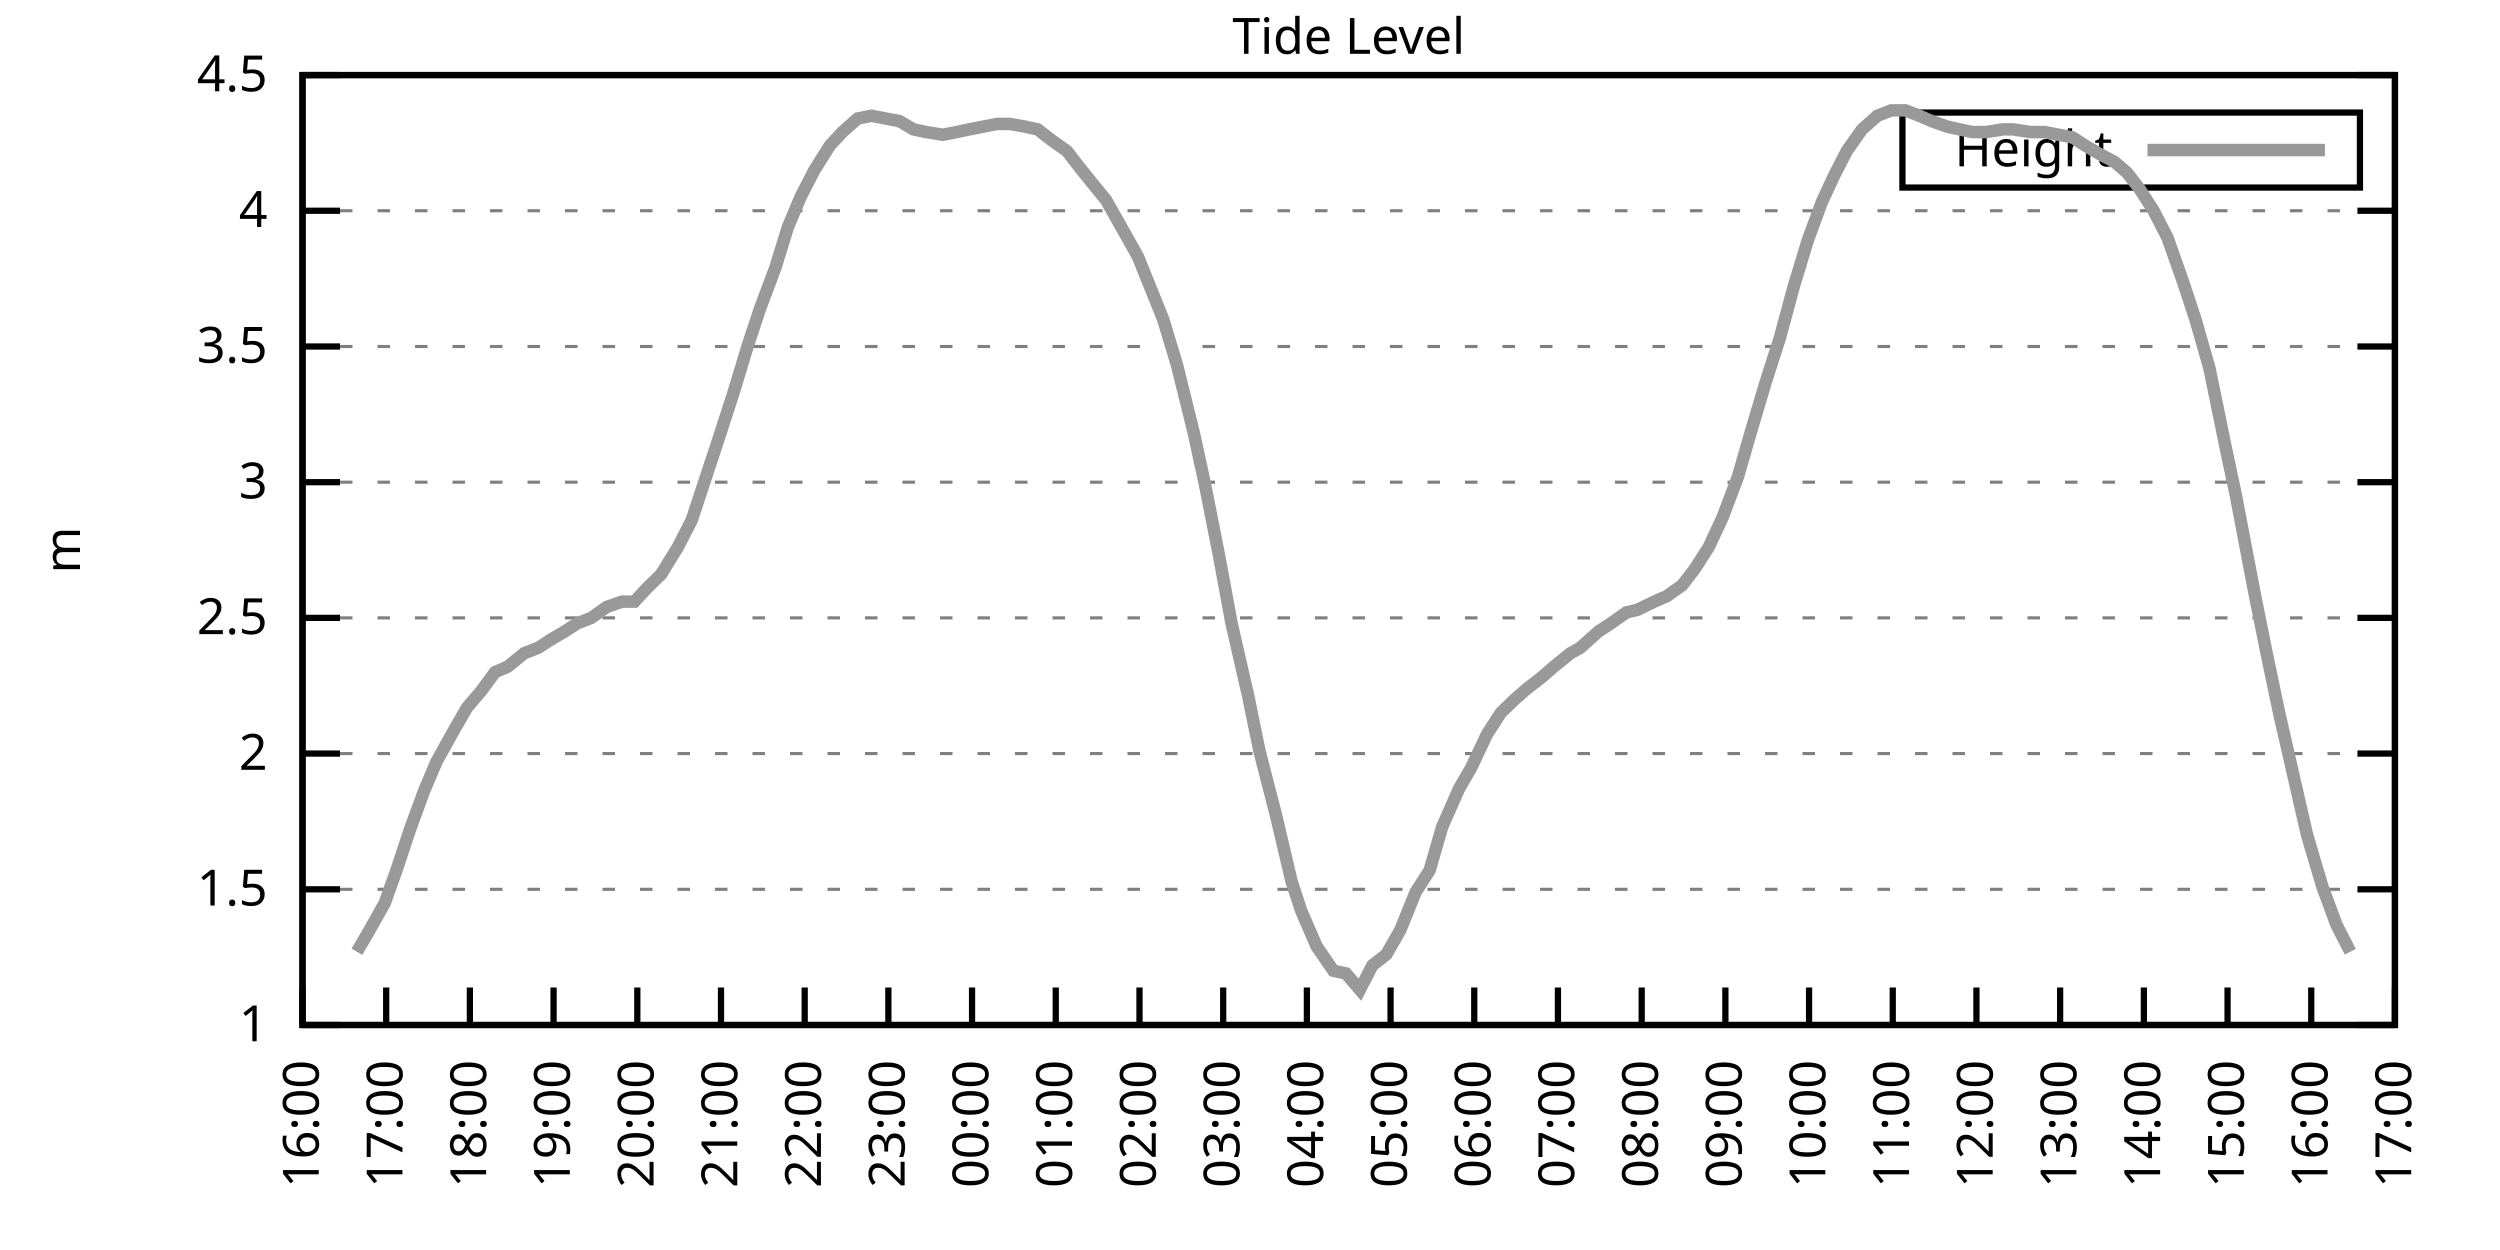
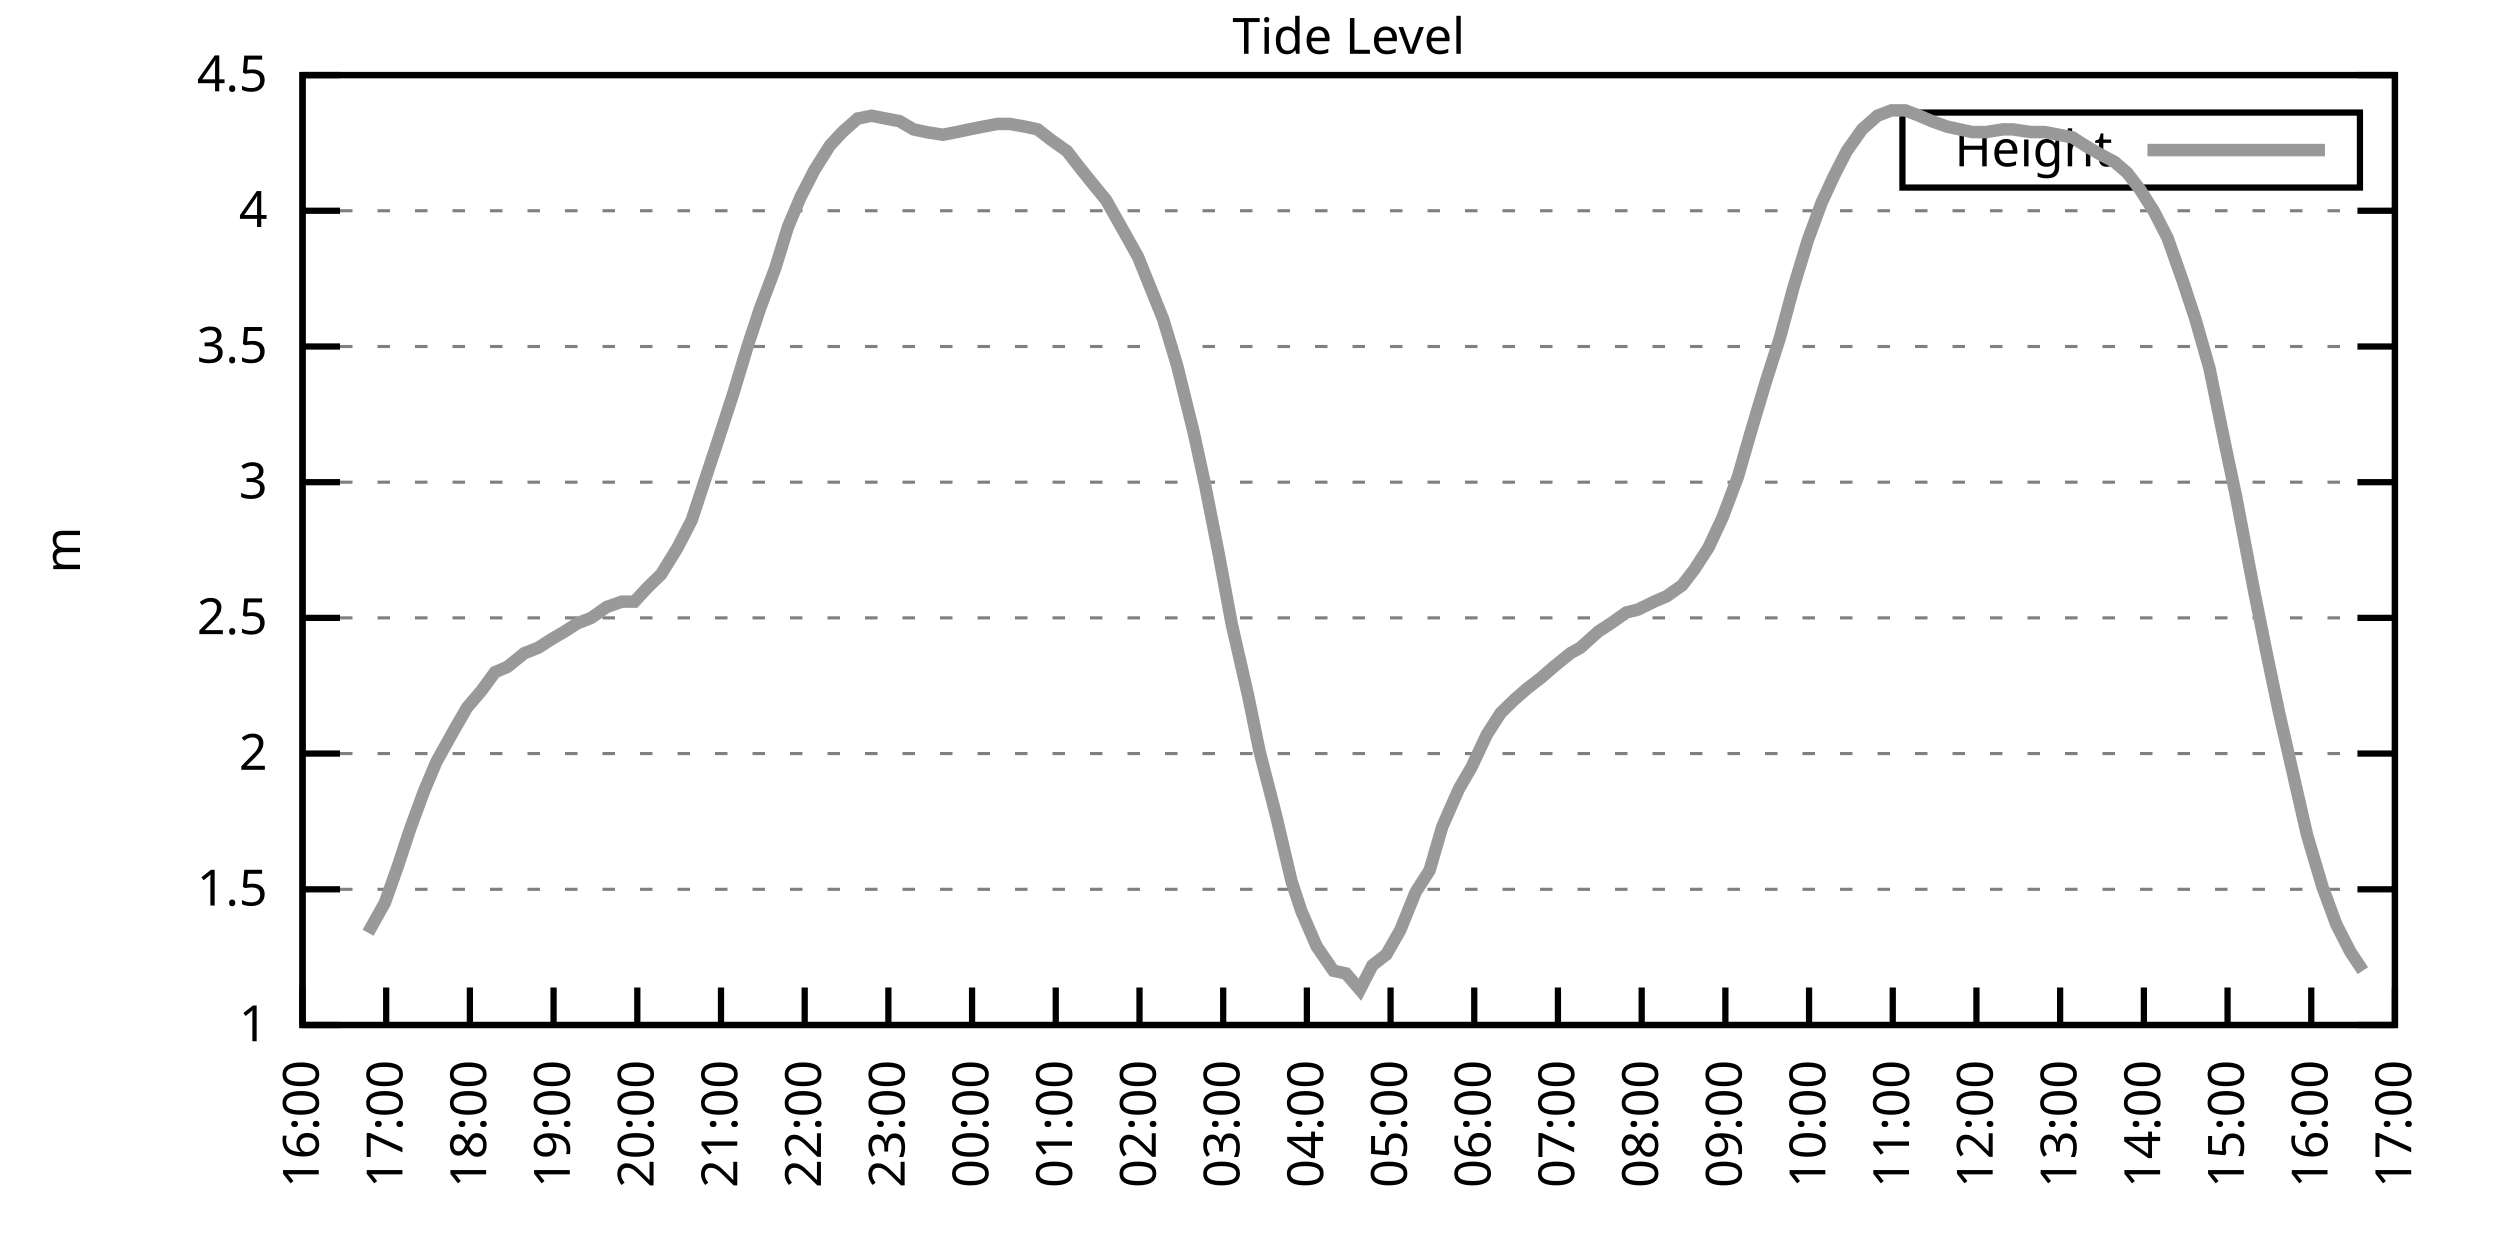
<svg xmlns="http://www.w3.org/2000/svg" xmlns:xlink="http://www.w3.org/1999/xlink" width="400" height="200" viewBox="0 0 400 200">
  <g id="gnuplot_canvas">
    <rect x="0" y="0" width="400" height="200" fill="none" />
    <defs>
      <circle id="gpDot" r="0.5" stroke-width="0.5" stroke="currentColor" />
      <path id="gpPt0" stroke-width="0.333" stroke="currentColor" d="M-1,0 h2 M0,-1 v2" />
      <path id="gpPt1" stroke-width="0.333" stroke="currentColor" d="M-1,-1 L1,1 M1,-1 L-1,1" />
      <path id="gpPt2" stroke-width="0.333" stroke="currentColor" d="M-1,0 L1,0 M0,-1 L0,1 M-1,-1 L1,1 M-1,1 L1,-1" />
      <rect id="gpPt3" stroke-width="0.333" stroke="currentColor" x="-1" y="-1" width="2" height="2" />
      <rect id="gpPt4" stroke-width="0.333" stroke="currentColor" fill="currentColor" x="-1" y="-1" width="2" height="2" />
      <circle id="gpPt5" stroke-width="0.333" stroke="currentColor" cx="0" cy="0" r="1" />
      <use xlink:href="#gpPt5" id="gpPt6" fill="currentColor" stroke="none" />
      <path id="gpPt7" stroke-width="0.333" stroke="currentColor" d="M0,-1.33 L-1.33,0.67 L1.33,0.67 z" />
      <use xlink:href="#gpPt7" id="gpPt8" fill="currentColor" stroke="none" />
      <use xlink:href="#gpPt7" id="gpPt9" stroke="currentColor" transform="rotate(180)" />
      <use xlink:href="#gpPt9" id="gpPt10" fill="currentColor" stroke="none" />
      <use xlink:href="#gpPt3" id="gpPt11" stroke="currentColor" transform="rotate(45)" />
      <use xlink:href="#gpPt11" id="gpPt12" fill="currentColor" stroke="none" />
      <path id="gpPt13" stroke-width="0.333" stroke="currentColor" d="M0,1.330 L1.265,0.411 L0.782,-1.067 L-0.782,-1.076 L-1.265,0.411 z" />
      <use xlink:href="#gpPt13" id="gpPt14" fill="currentColor" stroke="none" />
      <filter id="textbox" filterUnits="objectBoundingBox" x="0" y="0" height="1" width="1">
        <feFlood flood-color="white" flood-opacity="1" result="bgnd" />
        <feComposite in="SourceGraphic" in2="bgnd" operator="atop" />
      </filter>
      <filter id="greybox" filterUnits="objectBoundingBox" x="0" y="0" height="1" width="1">
        <feFlood flood-color="lightgrey" flood-opacity="1" result="grey" />
        <feComposite in="SourceGraphic" in2="grey" operator="atop" />
      </filter>
    </defs>
    <g fill="none" color="white" stroke="currentColor" stroke-width="1.00" stroke-linecap="butt" stroke-linejoin="miter">
</g>
    <g fill="none" color="black" stroke="currentColor" stroke-width="1.00" stroke-linecap="butt" stroke-linejoin="miter">
      <g stroke="none" shape-rendering="crispEdges">
        <polygon fill="rgb(255, 255, 255)" points="48.40,164.00 383.18,164.00 383.18,12.02 48.40,12.02 " />
      </g>
    </g>
    <g fill="none" color="black" stroke="currentColor" stroke-width="1.00" stroke-linecap="butt" stroke-linejoin="miter">
</g>
    <g fill="none" color="black" stroke="black" stroke-width="0.50" stroke-linecap="butt" stroke-linejoin="miter">
</g>
    <g fill="none" color="gray" stroke="currentColor" stroke-width="0.50" stroke-linecap="butt" stroke-linejoin="miter">
      <path stroke="gray" stroke-dasharray="2,4" class="gridline" d="M48.40,164.00 L383.19,164.00  " />
    </g>
    <g fill="none" color="gray" stroke="gray" stroke-width="1.00" stroke-linecap="butt" stroke-linejoin="miter">
</g>
    <g fill="none" color="black" stroke="currentColor" stroke-width="1.00" stroke-linecap="butt" stroke-linejoin="miter">
      <path stroke="black" d="M48.40,164.00 L54.40,164.00 M383.19,164.00 L377.19,164.00  " />
      <g transform="translate(42.80,166.60)" stroke="none" fill="black" font-family="Sans" font-size="8.00" text-anchor="end">
        <text>
          <tspan font-family="Sans"> 1</tspan>
        </text>
      </g>
    </g>
    <g fill="none" color="black" stroke="currentColor" stroke-width="1.00" stroke-linecap="butt" stroke-linejoin="miter">
</g>
    <g fill="none" color="black" stroke="black" stroke-width="0.50" stroke-linecap="butt" stroke-linejoin="miter">
</g>
    <g fill="none" color="gray" stroke="currentColor" stroke-width="0.50" stroke-linecap="butt" stroke-linejoin="miter">
      <path stroke="gray" stroke-dasharray="2,4" class="gridline" d="M48.40,142.29 L383.19,142.29  " />
    </g>
    <g fill="none" color="gray" stroke="gray" stroke-width="1.00" stroke-linecap="butt" stroke-linejoin="miter">
</g>
    <g fill="none" color="black" stroke="currentColor" stroke-width="1.00" stroke-linecap="butt" stroke-linejoin="miter">
      <path stroke="black" d="M48.40,142.29 L54.40,142.29 M383.19,142.29 L377.19,142.29  " />
      <g transform="translate(42.80,144.89)" stroke="none" fill="black" font-family="Sans" font-size="8.00" text-anchor="end">
        <text>
          <tspan font-family="Sans"> 1.5</tspan>
        </text>
      </g>
    </g>
    <g fill="none" color="black" stroke="currentColor" stroke-width="1.00" stroke-linecap="butt" stroke-linejoin="miter">
</g>
    <g fill="none" color="black" stroke="black" stroke-width="0.50" stroke-linecap="butt" stroke-linejoin="miter">
</g>
    <g fill="none" color="gray" stroke="currentColor" stroke-width="0.50" stroke-linecap="butt" stroke-linejoin="miter">
      <path stroke="gray" stroke-dasharray="2,4" class="gridline" d="M48.40,120.57 L383.19,120.57  " />
    </g>
    <g fill="none" color="gray" stroke="gray" stroke-width="1.00" stroke-linecap="butt" stroke-linejoin="miter">
</g>
    <g fill="none" color="black" stroke="currentColor" stroke-width="1.00" stroke-linecap="butt" stroke-linejoin="miter">
      <path stroke="black" d="M48.40,120.57 L54.40,120.57 M383.19,120.57 L377.19,120.57  " />
      <g transform="translate(42.80,123.17)" stroke="none" fill="black" font-family="Sans" font-size="8.00" text-anchor="end">
        <text>
          <tspan font-family="Sans"> 2</tspan>
        </text>
      </g>
    </g>
    <g fill="none" color="black" stroke="currentColor" stroke-width="1.00" stroke-linecap="butt" stroke-linejoin="miter">
</g>
    <g fill="none" color="black" stroke="black" stroke-width="0.50" stroke-linecap="butt" stroke-linejoin="miter">
</g>
    <g fill="none" color="gray" stroke="currentColor" stroke-width="0.50" stroke-linecap="butt" stroke-linejoin="miter">
      <path stroke="gray" stroke-dasharray="2,4" class="gridline" d="M48.40,98.86 L383.19,98.86  " />
    </g>
    <g fill="none" color="gray" stroke="gray" stroke-width="1.00" stroke-linecap="butt" stroke-linejoin="miter">
</g>
    <g fill="none" color="black" stroke="currentColor" stroke-width="1.00" stroke-linecap="butt" stroke-linejoin="miter">
      <path stroke="black" d="M48.40,98.86 L54.40,98.86 M383.19,98.86 L377.19,98.86  " />
      <g transform="translate(42.80,101.46)" stroke="none" fill="black" font-family="Sans" font-size="8.00" text-anchor="end">
        <text>
          <tspan font-family="Sans"> 2.5</tspan>
        </text>
      </g>
    </g>
    <g fill="none" color="black" stroke="currentColor" stroke-width="1.00" stroke-linecap="butt" stroke-linejoin="miter">
</g>
    <g fill="none" color="black" stroke="black" stroke-width="0.50" stroke-linecap="butt" stroke-linejoin="miter">
</g>
    <g fill="none" color="gray" stroke="currentColor" stroke-width="0.50" stroke-linecap="butt" stroke-linejoin="miter">
      <path stroke="gray" stroke-dasharray="2,4" class="gridline" d="M48.40,77.15 L383.19,77.15  " />
    </g>
    <g fill="none" color="gray" stroke="gray" stroke-width="1.00" stroke-linecap="butt" stroke-linejoin="miter">
</g>
    <g fill="none" color="black" stroke="currentColor" stroke-width="1.00" stroke-linecap="butt" stroke-linejoin="miter">
      <path stroke="black" d="M48.40,77.15 L54.40,77.15 M383.19,77.15 L377.19,77.15  " />
      <g transform="translate(42.80,79.75)" stroke="none" fill="black" font-family="Sans" font-size="8.00" text-anchor="end">
        <text>
          <tspan font-family="Sans"> 3</tspan>
        </text>
      </g>
    </g>
    <g fill="none" color="black" stroke="currentColor" stroke-width="1.00" stroke-linecap="butt" stroke-linejoin="miter">
</g>
    <g fill="none" color="black" stroke="black" stroke-width="0.50" stroke-linecap="butt" stroke-linejoin="miter">
</g>
    <g fill="none" color="gray" stroke="currentColor" stroke-width="0.50" stroke-linecap="butt" stroke-linejoin="miter">
      <path stroke="gray" stroke-dasharray="2,4" class="gridline" d="M48.40,55.44 L383.19,55.44  " />
    </g>
    <g fill="none" color="gray" stroke="gray" stroke-width="1.00" stroke-linecap="butt" stroke-linejoin="miter">
</g>
    <g fill="none" color="black" stroke="currentColor" stroke-width="1.00" stroke-linecap="butt" stroke-linejoin="miter">
      <path stroke="black" d="M48.40,55.44 L54.40,55.44 M383.19,55.44 L377.19,55.44  " />
      <g transform="translate(42.80,58.04)" stroke="none" fill="black" font-family="Sans" font-size="8.00" text-anchor="end">
        <text>
          <tspan font-family="Sans"> 3.5</tspan>
        </text>
      </g>
    </g>
    <g fill="none" color="black" stroke="currentColor" stroke-width="1.00" stroke-linecap="butt" stroke-linejoin="miter">
</g>
    <g fill="none" color="black" stroke="black" stroke-width="0.50" stroke-linecap="butt" stroke-linejoin="miter">
</g>
    <g fill="none" color="gray" stroke="currentColor" stroke-width="0.50" stroke-linecap="butt" stroke-linejoin="miter">
      <path stroke="gray" stroke-dasharray="2,4" class="gridline" d="M48.40,33.72 L383.19,33.72  " />
    </g>
    <g fill="none" color="gray" stroke="gray" stroke-width="1.00" stroke-linecap="butt" stroke-linejoin="miter">
</g>
    <g fill="none" color="black" stroke="currentColor" stroke-width="1.00" stroke-linecap="butt" stroke-linejoin="miter">
      <path stroke="black" d="M48.40,33.72 L54.40,33.72 M383.19,33.72 L377.19,33.72  " />
      <g transform="translate(42.80,36.32)" stroke="none" fill="black" font-family="Sans" font-size="8.00" text-anchor="end">
        <text>
          <tspan font-family="Sans"> 4</tspan>
        </text>
      </g>
    </g>
    <g fill="none" color="black" stroke="currentColor" stroke-width="1.00" stroke-linecap="butt" stroke-linejoin="miter">
</g>
    <g fill="none" color="black" stroke="black" stroke-width="0.50" stroke-linecap="butt" stroke-linejoin="miter">
</g>
    <g fill="none" color="gray" stroke="currentColor" stroke-width="0.50" stroke-linecap="butt" stroke-linejoin="miter">
      <path stroke="gray" stroke-dasharray="2,4" class="gridline" d="M48.40,12.01 L383.19,12.01  " />
    </g>
    <g fill="none" color="gray" stroke="gray" stroke-width="1.00" stroke-linecap="butt" stroke-linejoin="miter">
</g>
    <g fill="none" color="black" stroke="currentColor" stroke-width="1.00" stroke-linecap="butt" stroke-linejoin="miter">
      <path stroke="black" d="M48.40,12.01 L54.40,12.01 M383.19,12.01 L377.19,12.01  " />
      <g transform="translate(42.80,14.61)" stroke="none" fill="black" font-family="Sans" font-size="8.00" text-anchor="end">
        <text>
          <tspan font-family="Sans"> 4.5</tspan>
        </text>
      </g>
    </g>
    <g fill="none" color="black" stroke="currentColor" stroke-width="1.00" stroke-linecap="butt" stroke-linejoin="miter">
      <path stroke="black" d="M48.40,164.00 L48.40,158.00  " />
      <g transform="translate(51.00,169.60) rotate(270.00)" stroke="none" fill="black" font-family="Sans" font-size="8.00" text-anchor="end">
        <text>
          <tspan font-family="Sans">16:00</tspan>
        </text>
      </g>
    </g>
    <g fill="none" color="black" stroke="currentColor" stroke-width="1.00" stroke-linecap="butt" stroke-linejoin="miter">
      <path stroke="black" d="M61.79,164.00 L61.79,158.00  " />
      <g transform="translate(64.39,169.60) rotate(270.00)" stroke="none" fill="black" font-family="Sans" font-size="8.00" text-anchor="end">
        <text>
          <tspan font-family="Sans">17:00</tspan>
        </text>
      </g>
    </g>
    <g fill="none" color="black" stroke="currentColor" stroke-width="1.00" stroke-linecap="butt" stroke-linejoin="miter">
      <path stroke="black" d="M75.18,164.00 L75.18,158.00  " />
      <g transform="translate(77.78,169.60) rotate(270.00)" stroke="none" fill="black" font-family="Sans" font-size="8.00" text-anchor="end">
        <text>
          <tspan font-family="Sans">18:00</tspan>
        </text>
      </g>
    </g>
    <g fill="none" color="black" stroke="currentColor" stroke-width="1.00" stroke-linecap="butt" stroke-linejoin="miter">
      <path stroke="black" d="M88.57,164.00 L88.57,158.00  " />
      <g transform="translate(91.17,169.60) rotate(270.00)" stroke="none" fill="black" font-family="Sans" font-size="8.00" text-anchor="end">
        <text>
          <tspan font-family="Sans">19:00</tspan>
        </text>
      </g>
    </g>
    <g fill="none" color="black" stroke="currentColor" stroke-width="1.00" stroke-linecap="butt" stroke-linejoin="miter">
      <path stroke="black" d="M101.97,164.00 L101.97,158.00  " />
      <g transform="translate(104.57,169.60) rotate(270.00)" stroke="none" fill="black" font-family="Sans" font-size="8.00" text-anchor="end">
        <text>
          <tspan font-family="Sans">20:00</tspan>
        </text>
      </g>
    </g>
    <g fill="none" color="black" stroke="currentColor" stroke-width="1.00" stroke-linecap="butt" stroke-linejoin="miter">
      <path stroke="black" d="M115.36,164.00 L115.36,158.00  " />
      <g transform="translate(117.96,169.60) rotate(270.00)" stroke="none" fill="black" font-family="Sans" font-size="8.00" text-anchor="end">
        <text>
          <tspan font-family="Sans">21:00</tspan>
        </text>
      </g>
    </g>
    <g fill="none" color="black" stroke="currentColor" stroke-width="1.00" stroke-linecap="butt" stroke-linejoin="miter">
      <path stroke="black" d="M128.75,164.00 L128.75,158.00  " />
      <g transform="translate(131.35,169.60) rotate(270.00)" stroke="none" fill="black" font-family="Sans" font-size="8.00" text-anchor="end">
        <text>
          <tspan font-family="Sans">22:00</tspan>
        </text>
      </g>
    </g>
    <g fill="none" color="black" stroke="currentColor" stroke-width="1.00" stroke-linecap="butt" stroke-linejoin="miter">
      <path stroke="black" d="M142.14,164.00 L142.14,158.00  " />
      <g transform="translate(144.74,169.60) rotate(270.00)" stroke="none" fill="black" font-family="Sans" font-size="8.00" text-anchor="end">
        <text>
          <tspan font-family="Sans">23:00</tspan>
        </text>
      </g>
    </g>
    <g fill="none" color="black" stroke="currentColor" stroke-width="1.00" stroke-linecap="butt" stroke-linejoin="miter">
      <path stroke="black" d="M155.53,164.00 L155.53,158.00  " />
      <g transform="translate(158.13,169.60) rotate(270.00)" stroke="none" fill="black" font-family="Sans" font-size="8.00" text-anchor="end">
        <text>
          <tspan font-family="Sans">00:00</tspan>
        </text>
      </g>
    </g>
    <g fill="none" color="black" stroke="currentColor" stroke-width="1.00" stroke-linecap="butt" stroke-linejoin="miter">
      <path stroke="black" d="M168.92,164.00 L168.92,158.00  " />
      <g transform="translate(171.52,169.60) rotate(270.00)" stroke="none" fill="black" font-family="Sans" font-size="8.00" text-anchor="end">
        <text>
          <tspan font-family="Sans">01:00</tspan>
        </text>
      </g>
    </g>
    <g fill="none" color="black" stroke="currentColor" stroke-width="1.00" stroke-linecap="butt" stroke-linejoin="miter">
      <path stroke="black" d="M182.32,164.00 L182.32,158.00  " />
      <g transform="translate(184.92,169.60) rotate(270.00)" stroke="none" fill="black" font-family="Sans" font-size="8.00" text-anchor="end">
        <text>
          <tspan font-family="Sans">02:00</tspan>
        </text>
      </g>
    </g>
    <g fill="none" color="black" stroke="currentColor" stroke-width="1.00" stroke-linecap="butt" stroke-linejoin="miter">
      <path stroke="black" d="M195.71,164.00 L195.71,158.00  " />
      <g transform="translate(198.31,169.60) rotate(270.00)" stroke="none" fill="black" font-family="Sans" font-size="8.00" text-anchor="end">
        <text>
          <tspan font-family="Sans">03:00</tspan>
        </text>
      </g>
    </g>
    <g fill="none" color="black" stroke="currentColor" stroke-width="1.00" stroke-linecap="butt" stroke-linejoin="miter">
      <path stroke="black" d="M209.10,164.00 L209.10,158.00  " />
      <g transform="translate(211.70,169.60) rotate(270.00)" stroke="none" fill="black" font-family="Sans" font-size="8.00" text-anchor="end">
        <text>
          <tspan font-family="Sans">04:00</tspan>
        </text>
      </g>
    </g>
    <g fill="none" color="black" stroke="currentColor" stroke-width="1.00" stroke-linecap="butt" stroke-linejoin="miter">
      <path stroke="black" d="M222.49,164.00 L222.49,158.00  " />
      <g transform="translate(225.09,169.60) rotate(270.00)" stroke="none" fill="black" font-family="Sans" font-size="8.00" text-anchor="end">
        <text>
          <tspan font-family="Sans">05:00</tspan>
        </text>
      </g>
    </g>
    <g fill="none" color="black" stroke="currentColor" stroke-width="1.00" stroke-linecap="butt" stroke-linejoin="miter">
      <path stroke="black" d="M235.88,164.00 L235.88,158.00  " />
      <g transform="translate(238.48,169.60) rotate(270.00)" stroke="none" fill="black" font-family="Sans" font-size="8.00" text-anchor="end">
        <text>
          <tspan font-family="Sans">06:00</tspan>
        </text>
      </g>
    </g>
    <g fill="none" color="black" stroke="currentColor" stroke-width="1.00" stroke-linecap="butt" stroke-linejoin="miter">
      <path stroke="black" d="M249.27,164.00 L249.27,158.00  " />
      <g transform="translate(251.87,169.60) rotate(270.00)" stroke="none" fill="black" font-family="Sans" font-size="8.00" text-anchor="end">
        <text>
          <tspan font-family="Sans">07:00</tspan>
        </text>
      </g>
    </g>
    <g fill="none" color="black" stroke="currentColor" stroke-width="1.00" stroke-linecap="butt" stroke-linejoin="miter">
      <path stroke="black" d="M262.67,164.00 L262.67,158.00  " />
      <g transform="translate(265.27,169.60) rotate(270.00)" stroke="none" fill="black" font-family="Sans" font-size="8.00" text-anchor="end">
        <text>
          <tspan font-family="Sans">08:00</tspan>
        </text>
      </g>
    </g>
    <g fill="none" color="black" stroke="currentColor" stroke-width="1.00" stroke-linecap="butt" stroke-linejoin="miter">
      <path stroke="black" d="M276.06,164.00 L276.06,158.00  " />
      <g transform="translate(278.66,169.60) rotate(270.00)" stroke="none" fill="black" font-family="Sans" font-size="8.00" text-anchor="end">
        <text>
          <tspan font-family="Sans">09:00</tspan>
        </text>
      </g>
    </g>
    <g fill="none" color="black" stroke="currentColor" stroke-width="1.00" stroke-linecap="butt" stroke-linejoin="miter">
      <path stroke="black" d="M289.45,164.00 L289.45,158.00  " />
      <g transform="translate(292.05,169.60) rotate(270.00)" stroke="none" fill="black" font-family="Sans" font-size="8.00" text-anchor="end">
        <text>
          <tspan font-family="Sans">10:00</tspan>
        </text>
      </g>
    </g>
    <g fill="none" color="black" stroke="currentColor" stroke-width="1.00" stroke-linecap="butt" stroke-linejoin="miter">
      <path stroke="black" d="M302.84,164.00 L302.84,158.00  " />
      <g transform="translate(305.44,169.60) rotate(270.00)" stroke="none" fill="black" font-family="Sans" font-size="8.00" text-anchor="end">
        <text>
          <tspan font-family="Sans">11:00</tspan>
        </text>
      </g>
    </g>
    <g fill="none" color="black" stroke="currentColor" stroke-width="1.00" stroke-linecap="butt" stroke-linejoin="miter">
      <path stroke="black" d="M316.23,164.00 L316.23,158.00  " />
      <g transform="translate(318.83,169.60) rotate(270.00)" stroke="none" fill="black" font-family="Sans" font-size="8.00" text-anchor="end">
        <text>
          <tspan font-family="Sans">12:00</tspan>
        </text>
      </g>
    </g>
    <g fill="none" color="black" stroke="currentColor" stroke-width="1.00" stroke-linecap="butt" stroke-linejoin="miter">
      <path stroke="black" d="M329.62,164.00 L329.62,158.00  " />
      <g transform="translate(332.22,169.60) rotate(270.00)" stroke="none" fill="black" font-family="Sans" font-size="8.00" text-anchor="end">
        <text>
          <tspan font-family="Sans">13:00</tspan>
        </text>
      </g>
    </g>
    <g fill="none" color="black" stroke="currentColor" stroke-width="1.00" stroke-linecap="butt" stroke-linejoin="miter">
      <path stroke="black" d="M343.02,164.00 L343.02,158.00  " />
      <g transform="translate(345.62,169.60) rotate(270.00)" stroke="none" fill="black" font-family="Sans" font-size="8.00" text-anchor="end">
        <text>
          <tspan font-family="Sans">14:00</tspan>
        </text>
      </g>
    </g>
    <g fill="none" color="black" stroke="currentColor" stroke-width="1.00" stroke-linecap="butt" stroke-linejoin="miter">
      <path stroke="black" d="M356.41,164.00 L356.41,158.00  " />
      <g transform="translate(359.01,169.60) rotate(270.00)" stroke="none" fill="black" font-family="Sans" font-size="8.00" text-anchor="end">
        <text>
          <tspan font-family="Sans">15:00</tspan>
        </text>
      </g>
    </g>
    <g fill="none" color="black" stroke="currentColor" stroke-width="1.00" stroke-linecap="butt" stroke-linejoin="miter">
      <path stroke="black" d="M369.80,164.00 L369.80,158.00  " />
      <g transform="translate(372.40,169.60) rotate(270.00)" stroke="none" fill="black" font-family="Sans" font-size="8.00" text-anchor="end">
        <text>
          <tspan font-family="Sans">16:00</tspan>
        </text>
      </g>
    </g>
    <g fill="none" color="black" stroke="currentColor" stroke-width="1.00" stroke-linecap="butt" stroke-linejoin="miter">
      <path stroke="black" d="M383.19,164.00 L383.19,158.00  " />
      <g transform="translate(385.79,169.60) rotate(270.00)" stroke="none" fill="black" font-family="Sans" font-size="8.00" text-anchor="end">
        <text>
          <tspan font-family="Sans">17:00</tspan>
        </text>
      </g>
    </g>
    <g fill="none" color="black" stroke="currentColor" stroke-width="1.00" stroke-linecap="butt" stroke-linejoin="miter">
</g>
    <g fill="none" color="black" stroke="currentColor" stroke-width="1.00" stroke-linecap="butt" stroke-linejoin="miter">
      <path stroke="black" d="M48.40,12.01 L48.40,164.00 L383.19,164.00 L383.19,12.01 L48.40,12.01 Z  " />
    </g>
    <g fill="none" color="black" stroke="currentColor" stroke-width="1.00" stroke-linecap="butt" stroke-linejoin="miter">
</g>
    <g fill="none" color="black" stroke="currentColor" stroke-width="1.00" stroke-linecap="butt" stroke-linejoin="miter">
      <path stroke="black" d="M304.39,30.01 L304.39,18.01 L377.59,18.01 L377.59,30.01 L304.39,30.01 Z  " />
    </g>
    <g id="Tide_level_plot_1">
      <g fill="none" color="white" stroke="black" stroke-width="2.00" stroke-linecap="butt" stroke-linejoin="miter">
</g>
      <g fill="none" color="black" stroke="currentColor" stroke-width="2.00" stroke-linecap="butt" stroke-linejoin="miter">
        <g transform="translate(337.99,26.61)" stroke="none" fill="black" font-family="Sans" font-size="8.00" text-anchor="end">
          <text>
            <tspan font-family="Sans">Height</tspan>
          </text>
        </g>
      </g>
      <g fill="none" color="black" stroke="currentColor" stroke-width="2.00" stroke-linecap="butt" stroke-linejoin="miter">
-         <path stroke="rgb(153, 153, 153)" d="M343.59,24.01 L371.99,24.01 M57.10,152.28 L58.89,149.24 L61.57,144.46 L63.58,138.81 L65.59,132.73 L67.82,126.65   L69.83,121.88 L72.73,116.67 L74.74,113.19 L76.97,110.59 L79.20,107.55 L81.21,106.68 L83.89,104.51 L86.12,103.64   L88.13,102.34 L90.36,101.03 L92.37,99.73 L94.60,98.86 L97.06,97.12 L99.51,96.26 L101.52,96.26 L103.53,94.08   L105.76,91.91 L108.44,87.57 L110.67,83.23 L112.68,77.15 L114.69,71.07 L117.37,62.82 L119.60,55.44 L121.61,49.36   L124.06,42.84 L126.07,36.33 L128.08,31.55 L130.31,27.21 L132.77,23.30 L134.78,21.13 L137.23,18.96 L139.46,18.52   L141.69,18.96 L143.93,19.39 L146.16,20.70 L148.17,21.13 L150.85,21.56 L153.08,21.13 L155.09,20.70 L157.32,20.26   L159.55,19.83 L161.56,19.83 L164.01,20.26 L166.02,20.70 L168.25,22.43 L170.71,24.17 L172.72,26.77 L175.17,29.81   L176.96,31.99 L179.41,36.33 L182.09,41.11 L183.66,45.01 L186.11,51.09 L188.34,58.48 L191.02,69.33 L192.81,77.58   L195.04,88.87 L197.05,99.73 L199.73,111.45 L201.51,120.14 L204.19,130.56 L206.64,140.98 L208.21,145.76 L210.66,151.41   L213.34,155.31 L215.35,155.75 L217.58,158.35 L219.59,154.45 L221.82,152.71 L224.05,148.80 L226.51,142.72 L228.74,139.25   L230.75,132.30 L233.43,126.22 L235.44,122.75 L237.89,117.53 L240.12,114.06 L242.36,111.89 L244.36,110.15 L246.60,108.42   L248.60,106.68 L251.28,104.51 L252.85,103.64 L255.75,101.03 L257.76,99.73 L260.21,97.99 L262.00,97.56 L264.67,96.26   L266.68,95.39 L269.14,93.65 L271.15,91.04 L273.38,87.57 L275.61,82.79 L278.07,76.28 L280.07,69.33 L282.53,61.08   L284.76,54.13 L286.99,45.88 L289.23,38.50 L291.46,32.42 L293.47,28.08 L295.48,24.17 L297.93,20.70 L300.39,18.52   L302.62,17.66 L304.85,17.66 L307.08,18.52 L309.09,19.39 L311.54,20.26 L313.55,20.70 L315.56,21.13 L317.79,21.13   L320.47,20.70 L322.04,20.70 L324.94,21.13 L327.17,21.13 L329.40,21.56 L331.63,22.00 L333.64,23.30 L335.87,24.60   L338.33,25.91 L340.34,27.64 L342.35,30.25 L344.58,33.72 L346.81,38.07 L349.26,45.01 L351.27,51.09 L353.51,58.91   L356.18,71.94 L357.75,79.32 L360.65,94.52 L362.66,104.51 L364.66,114.06 L367.34,125.79 L369.13,133.60 L371.58,141.85   L373.82,147.93 L376.05,152.28  " />
+         <path stroke="rgb(153, 153, 153)" d="M343.59,24.01 L371.99,24.01 M58.89,149.24 L61.57,144.46 L63.58,138.81 L65.59,132.73 L67.82,126.65 L69.83,121.88   L72.73,116.67 L74.74,113.19 L76.97,110.59 L79.20,107.55 L81.21,106.68 L83.89,104.51 L86.12,103.64 L88.13,102.34   L90.36,101.03 L92.37,99.73 L94.60,98.86 L97.06,97.12 L99.51,96.26 L101.52,96.26 L103.53,94.08 L105.76,91.91   L108.44,87.57 L110.67,83.23 L112.68,77.15 L114.69,71.07 L117.37,62.82 L119.60,55.44 L121.61,49.36 L124.06,42.84   L126.07,36.33 L128.08,31.55 L130.31,27.21 L132.77,23.30 L134.78,21.13 L137.23,18.96 L139.46,18.52 L141.69,18.96   L143.93,19.39 L146.16,20.70 L148.17,21.13 L150.85,21.56 L153.08,21.13 L155.09,20.70 L157.32,20.26 L159.55,19.83   L161.56,19.83 L164.01,20.26 L166.02,20.70 L168.25,22.43 L170.71,24.17 L172.72,26.77 L175.17,29.81 L176.96,31.99   L179.41,36.33 L182.09,41.11 L183.66,45.01 L186.11,51.09 L188.34,58.48 L191.02,69.33 L192.81,77.58 L195.04,88.87   L197.05,99.73 L199.73,111.45 L201.51,120.14 L204.19,130.56 L206.64,140.98 L208.21,145.76 L210.66,151.41 L213.34,155.31   L215.35,155.75 L217.58,158.35 L219.59,154.45 L221.82,152.71 L224.05,148.80 L226.51,142.72 L228.74,139.25 L230.75,132.30   L233.43,126.22 L235.44,122.75 L237.89,117.53 L240.12,114.06 L242.36,111.89 L244.36,110.15 L246.60,108.42 L248.60,106.68   L251.28,104.51 L252.85,103.64 L255.75,101.03 L257.76,99.73 L260.21,97.99 L262.00,97.56 L264.67,96.26 L266.68,95.39   L269.14,93.65 L271.15,91.04 L273.38,87.57 L275.61,82.79 L278.07,76.28 L280.07,69.33 L282.53,61.08 L284.76,54.13   L286.99,45.88 L289.23,38.50 L291.46,32.42 L293.47,28.08 L295.48,24.17 L297.93,20.70 L300.39,18.52 L302.62,17.66   L304.85,17.66 L307.08,18.52 L309.09,19.39 L311.54,20.26 L313.55,20.70 L315.56,21.13 L317.79,21.13 L320.47,20.70   L322.04,20.70 L324.94,21.13 L327.17,21.13 L329.40,21.56 L331.63,22.00 L333.64,23.30 L335.87,24.60 L338.33,25.91   L340.34,27.64 L342.35,30.25 L344.58,33.72 L346.81,38.07 L349.26,45.01 L351.27,51.09 L353.51,58.91 L356.18,71.94   L357.75,79.32 L360.65,94.52 L362.66,104.51 L364.66,114.06 L367.34,125.79 L369.13,133.60 L371.58,141.85 L373.82,147.93   L376.05,152.28 L378.06,155.31  " />
      </g>
    </g>
    <g fill="none" color="black" stroke="currentColor" stroke-width="2.00" stroke-linecap="butt" stroke-linejoin="miter">
</g>
    <g fill="none" color="black" stroke="black" stroke-width="1.00" stroke-linecap="butt" stroke-linejoin="miter">
</g>
    <g fill="none" color="black" stroke="currentColor" stroke-width="1.00" stroke-linecap="butt" stroke-linejoin="miter">
      <path stroke="black" d="M48.40,12.01 L48.40,164.00 L383.19,164.00 L383.19,12.01 L48.40,12.01 Z  " />
      <g transform="translate(12.80,88.01) rotate(270.00)" stroke="none" fill="black" font-family="Sans" font-size="8.00" text-anchor="middle">
        <text>
          <tspan font-family="Sans">m</tspan>
        </text>
      </g>
    </g>
    <g fill="none" color="black" stroke="currentColor" stroke-width="1.00" stroke-linecap="butt" stroke-linejoin="miter">
</g>
    <g fill="none" color="black" stroke="currentColor" stroke-width="1.00" stroke-linecap="butt" stroke-linejoin="miter">
      <g transform="translate(215.79,8.61)" stroke="none" fill="black" font-family="Sans" font-size="8.00" text-anchor="middle">
        <text>
          <tspan font-family="Sans">Tide Level</tspan>
        </text>
      </g>
    </g>
    <g fill="none" color="black" stroke="currentColor" stroke-width="1.00" stroke-linecap="butt" stroke-linejoin="miter">
</g>
  </g>
</svg>
